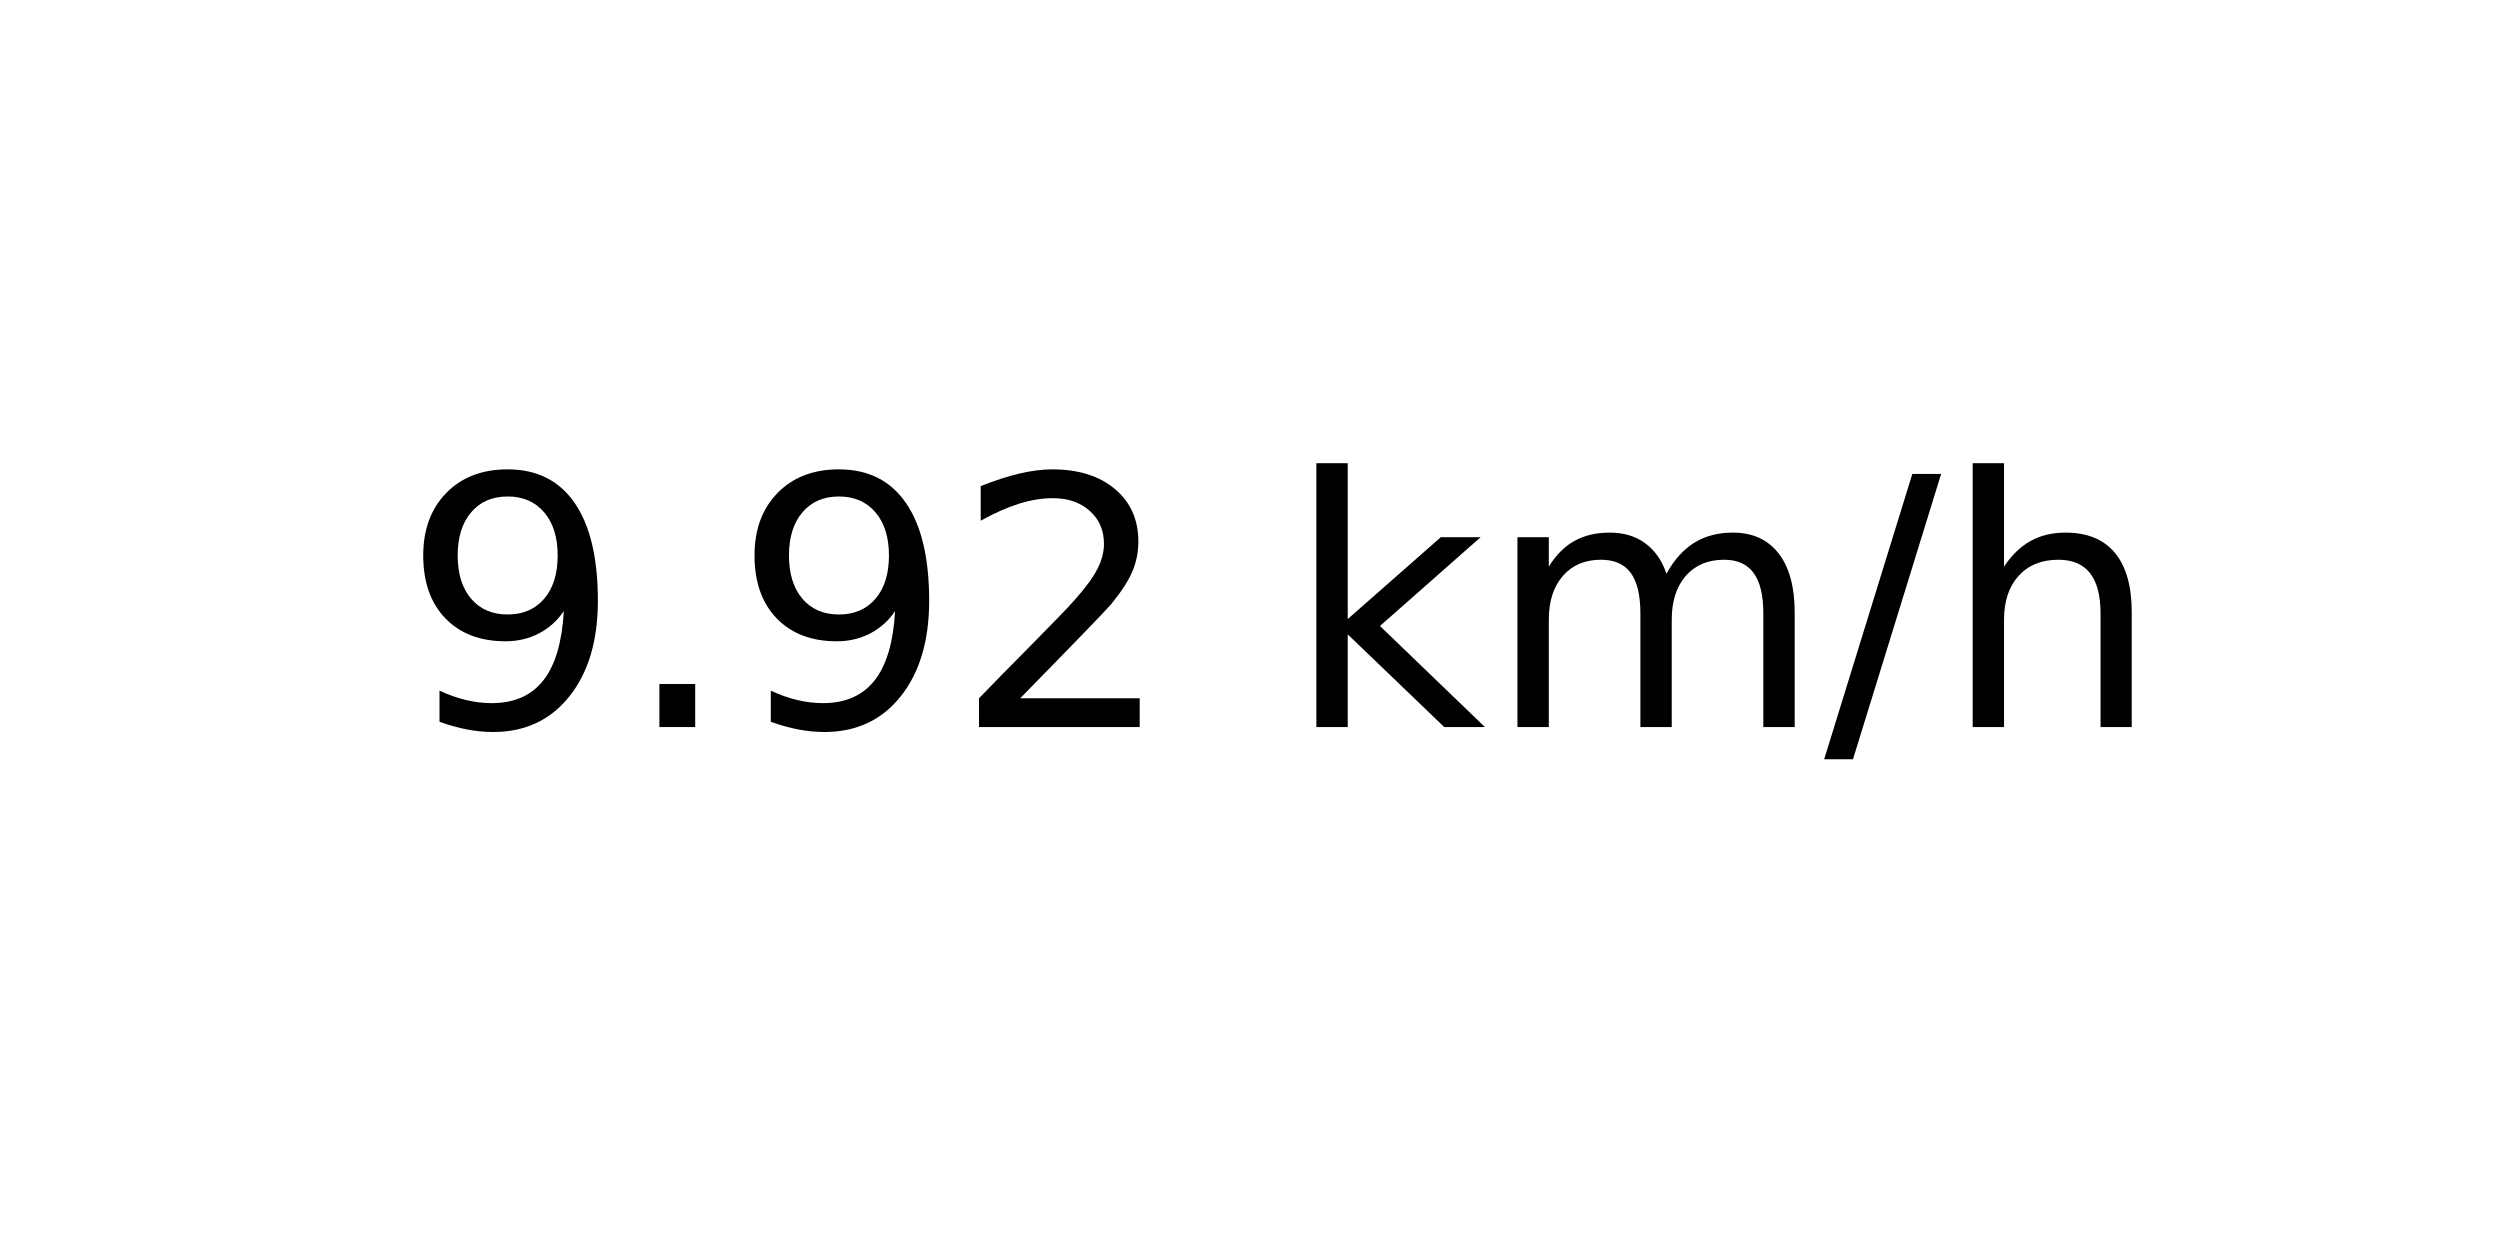
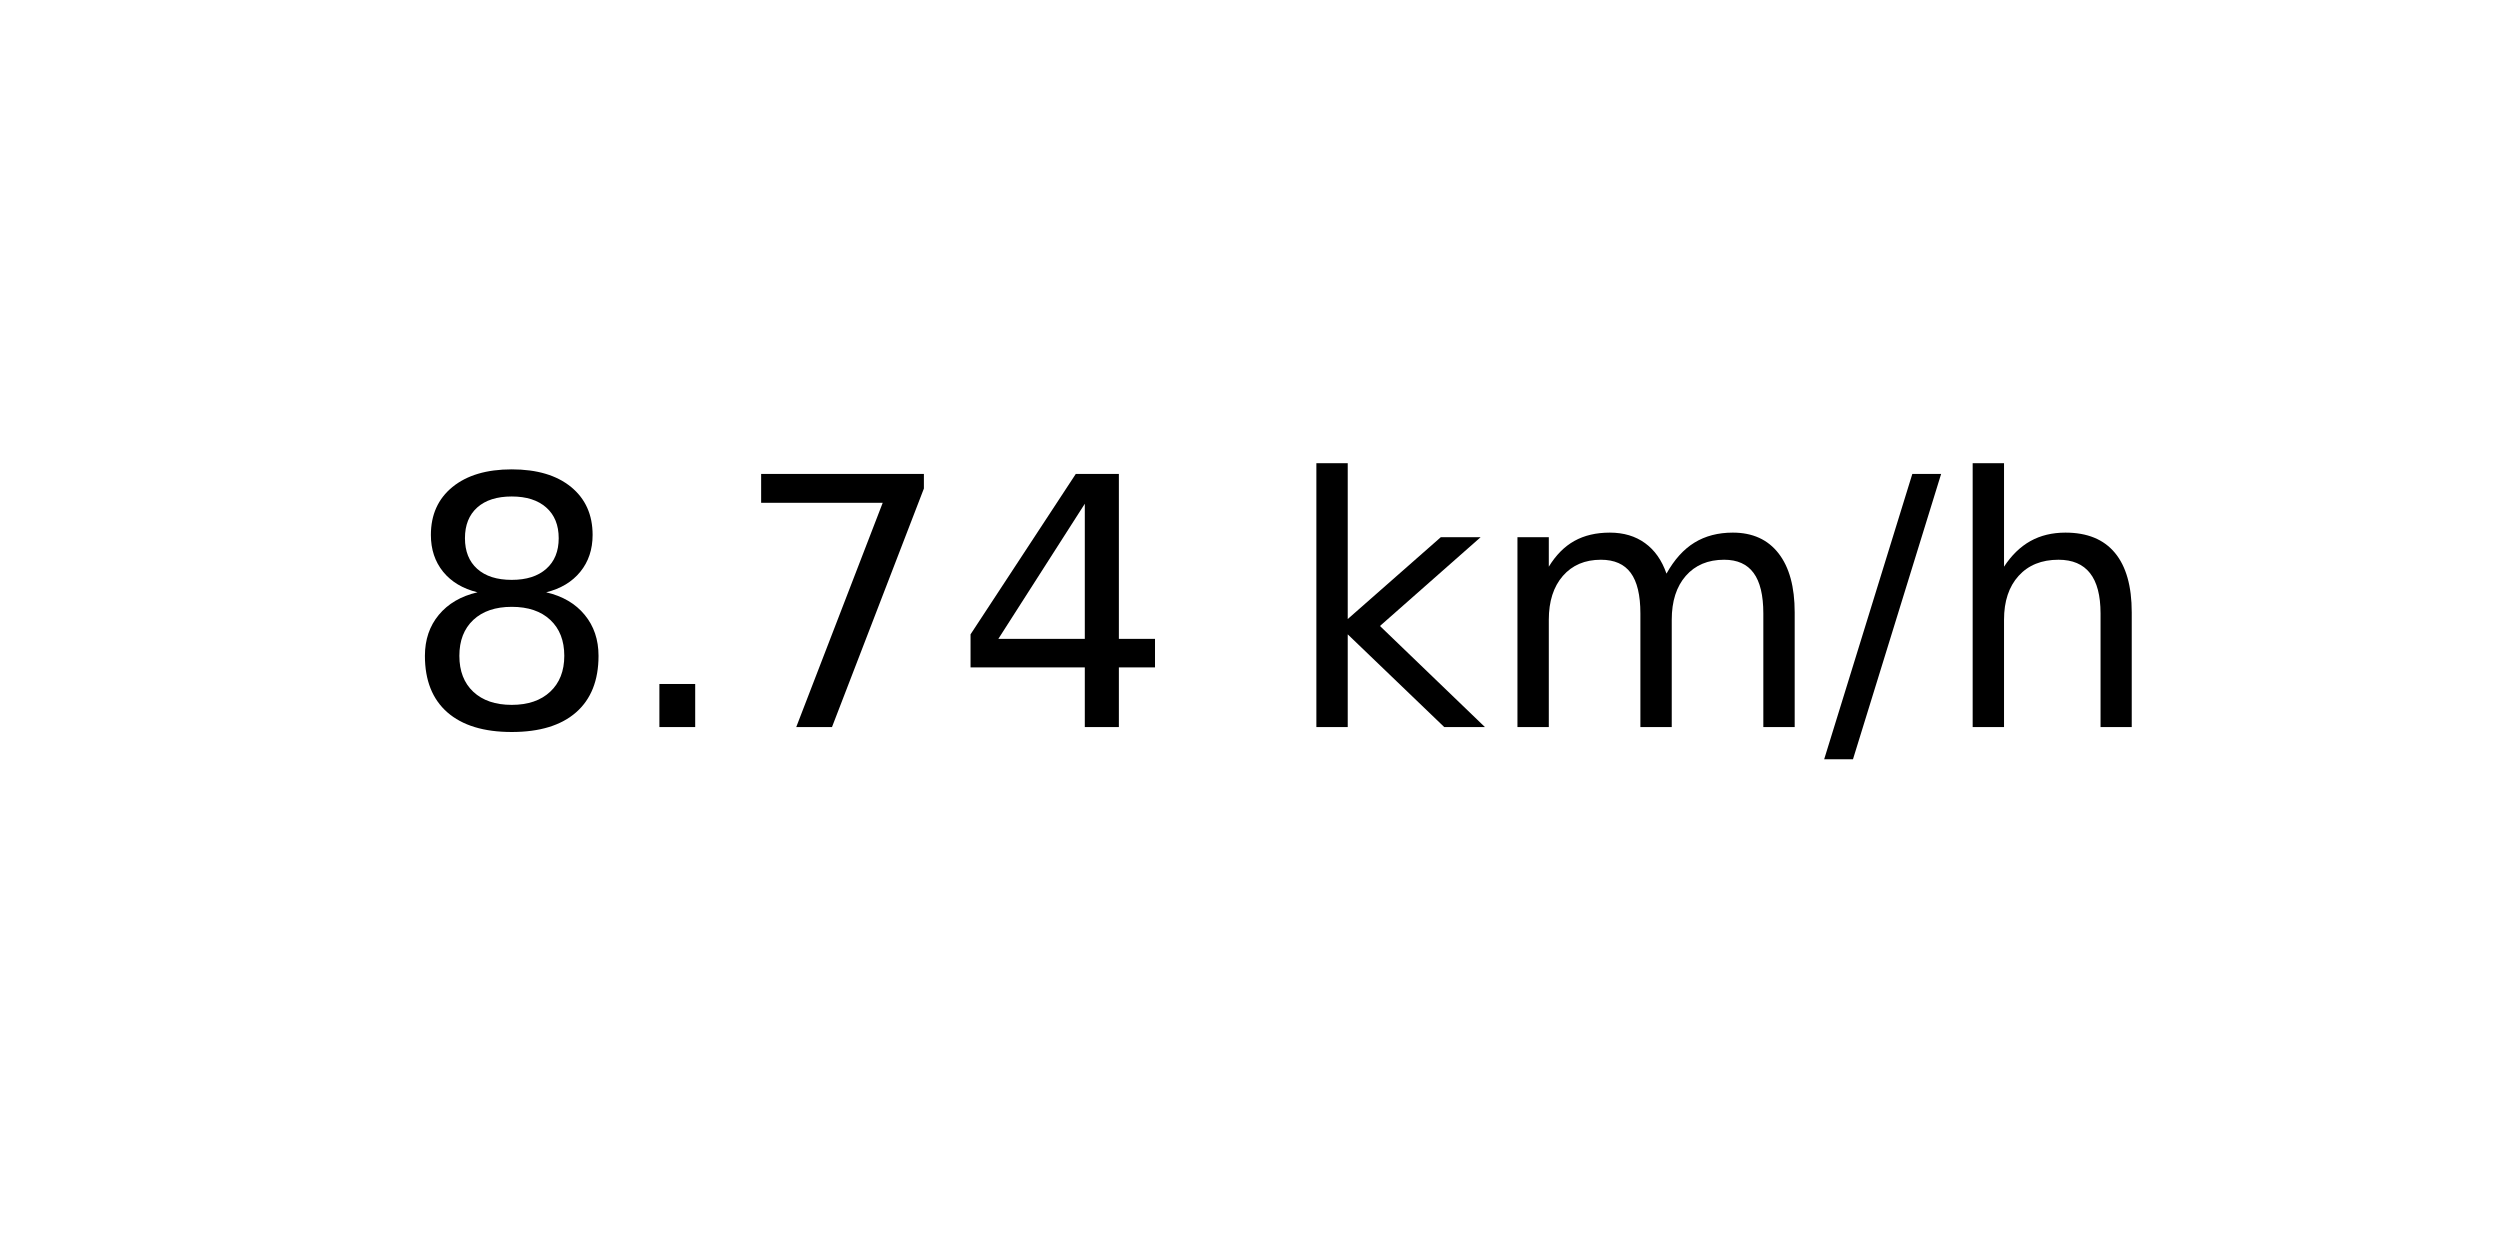
<svg xmlns="http://www.w3.org/2000/svg" xmlns:xlink="http://www.w3.org/1999/xlink" width="72pt" height="36pt" viewBox="0 0 72 36" version="1.1">
  <defs>
    <style type="text/css">*{stroke-linejoin: round; stroke-linecap: butt}</style>
  </defs>
  <g id="figure_1">
    <g id="axes_1">
      <g id="text_1">
        <g transform="translate(11.55937 20.93937) scale(0.1 -0.1)">
          <defs>
-             <path id="DejaVuSans-39" d="M 703 97  L 703 672  Q 941 559 1184 500  Q 1428 441 1663 441  Q 2288 441 2617 861  Q 2947 1281 2994 2138  Q 2813 1869 2534 1725  Q 2256 1581 1919 1581  Q 1219 1581 811 2004  Q 403 2428 403 3163  Q 403 3881 828 4315  Q 1253 4750 1959 4750  Q 2769 4750 3195 4129  Q 3622 3509 3622 2328  Q 3622 1225 3098 567  Q 2575 -91 1691 -91  Q 1453 -91 1209 -44  Q 966 3 703 97  z M 1959 2075  Q 2384 2075 2632 2365  Q 2881 2656 2881 3163  Q 2881 3666 2632 3958  Q 2384 4250 1959 4250  Q 1534 4250 1286 3958  Q 1038 3666 1038 3163  Q 1038 2656 1286 2365  Q 1534 2075 1959 2075  z " transform="scale(0.015625)" />
+             <path id="DejaVuSans-38" d="M 2034 2216  Q 1584 2216 1326 1975  Q 1069 1734 1069 1313  Q 1069 891 1326 650  Q 1584 409 2034 409  Q 2484 409 2743 651  Q 3003 894 3003 1313  Q 3003 1734 2745 1975  Q 2488 2216 2034 2216  z M 1403 2484  Q 997 2584 770 2862  Q 544 3141 544 3541  Q 544 4100 942 4425  Q 1341 4750 2034 4750  Q 2731 4750 3128 4425  Q 3525 4100 3525 3541  Q 3525 3141 3298 2862  Q 3072 2584 2669 2484  Q 3125 2378 3379 2068  Q 3634 1759 3634 1313  Q 3634 634 3220 271  Q 2806 -91 2034 -91  Q 1263 -91 848 271  Q 434 634 434 1313  Q 434 1759 690 2068  Q 947 2378 1403 2484  z M 1172 3481  Q 1172 3119 1398 2916  Q 1625 2713 2034 2713  Q 2441 2713 2670 2916  Q 2900 3119 2900 3481  Q 2900 3844 2670 4047  Q 2441 4250 2034 4250  Q 1625 4250 1398 4047  Q 1172 3844 1172 3481  z " transform="scale(0.015625)" />
            <path id="DejaVuSans-2e" d="M 684 794  L 1344 794  L 1344 0  L 684 0  L 684 794  z " transform="scale(0.015625)" />
-             <path id="DejaVuSans-32" d="M 1228 531  L 3431 531  L 3431 0  L 469 0  L 469 531  Q 828 903 1448 1529  Q 2069 2156 2228 2338  Q 2531 2678 2651 2914  Q 2772 3150 2772 3378  Q 2772 3750 2511 3984  Q 2250 4219 1831 4219  Q 1534 4219 1204 4116  Q 875 4013 500 3803  L 500 4441  Q 881 4594 1212 4672  Q 1544 4750 1819 4750  Q 2544 4750 2975 4387  Q 3406 4025 3406 3419  Q 3406 3131 3298 2873  Q 3191 2616 2906 2266  Q 2828 2175 2409 1742  Q 1991 1309 1228 531  z " transform="scale(0.015625)" />
+             <path id="DejaVuSans-37" d="M 525 4666  L 3525 4666  L 3525 4397  L 1831 0  L 1172 0  L 2766 4134  L 525 4134  L 525 4666  z " transform="scale(0.015625)" />
+             <path id="DejaVuSans-34" d="M 2419 4116  L 825 1625  L 2419 1625  L 2419 4116  z M 2253 4666  L 3047 4666  L 3047 1625  L 3713 1625  L 3713 1100  L 3047 1100  L 3047 0  L 2419 0  L 2419 1100  L 313 1100  L 313 1709  L 2253 4666  z " transform="scale(0.015625)" />
            <path id="DejaVuSans-20" transform="scale(0.015625)" />
            <path id="DejaVuSans-6b" d="M 581 4863  L 1159 4863  L 1159 1991  L 2875 3500  L 3609 3500  L 1753 1863  L 3688 0  L 2938 0  L 1159 1709  L 1159 0  L 581 0  L 581 4863  z " transform="scale(0.015625)" />
            <path id="DejaVuSans-6d" d="M 3328 2828  Q 3544 3216 3844 3400  Q 4144 3584 4550 3584  Q 5097 3584 5394 3201  Q 5691 2819 5691 2113  L 5691 0  L 5113 0  L 5113 2094  Q 5113 2597 4934 2840  Q 4756 3084 4391 3084  Q 3944 3084 3684 2787  Q 3425 2491 3425 1978  L 3425 0  L 2847 0  L 2847 2094  Q 2847 2600 2669 2842  Q 2491 3084 2119 3084  Q 1678 3084 1418 2786  Q 1159 2488 1159 1978  L 1159 0  L 581 0  L 581 3500  L 1159 3500  L 1159 2956  Q 1356 3278 1631 3431  Q 1906 3584 2284 3584  Q 2666 3584 2933 3390  Q 3200 3197 3328 2828  z " transform="scale(0.015625)" />
            <path id="DejaVuSans-2f" d="M 1625 4666  L 2156 4666  L 531 -594  L 0 -594  L 1625 4666  z " transform="scale(0.015625)" />
            <path id="DejaVuSans-68" d="M 3513 2113  L 3513 0  L 2938 0  L 2938 2094  Q 2938 2591 2744 2837  Q 2550 3084 2163 3084  Q 1697 3084 1428 2787  Q 1159 2491 1159 1978  L 1159 0  L 581 0  L 581 4863  L 1159 4863  L 1159 2956  Q 1366 3272 1645 3428  Q 1925 3584 2291 3584  Q 2894 3584 3203 3211  Q 3513 2838 3513 2113  z " transform="scale(0.015625)" />
          </defs>
-           <use xlink:href="#DejaVuSans-39" />
+           <use xlink:href="#DejaVuSans-38" />
          <use xlink:href="#DejaVuSans-2e" x="63.623" />
-           <use xlink:href="#DejaVuSans-39" x="95.41" />
-           <use xlink:href="#DejaVuSans-32" x="159.033" />
+           <use xlink:href="#DejaVuSans-37" x="95.41" />
+           <use xlink:href="#DejaVuSans-34" x="159.033" />
          <use xlink:href="#DejaVuSans-20" x="222.656" />
          <use xlink:href="#DejaVuSans-6b" x="254.443" />
          <use xlink:href="#DejaVuSans-6d" x="312.354" />
          <use xlink:href="#DejaVuSans-2f" x="409.766" />
          <use xlink:href="#DejaVuSans-68" x="443.457" />
        </g>
      </g>
    </g>
  </g>
</svg>
